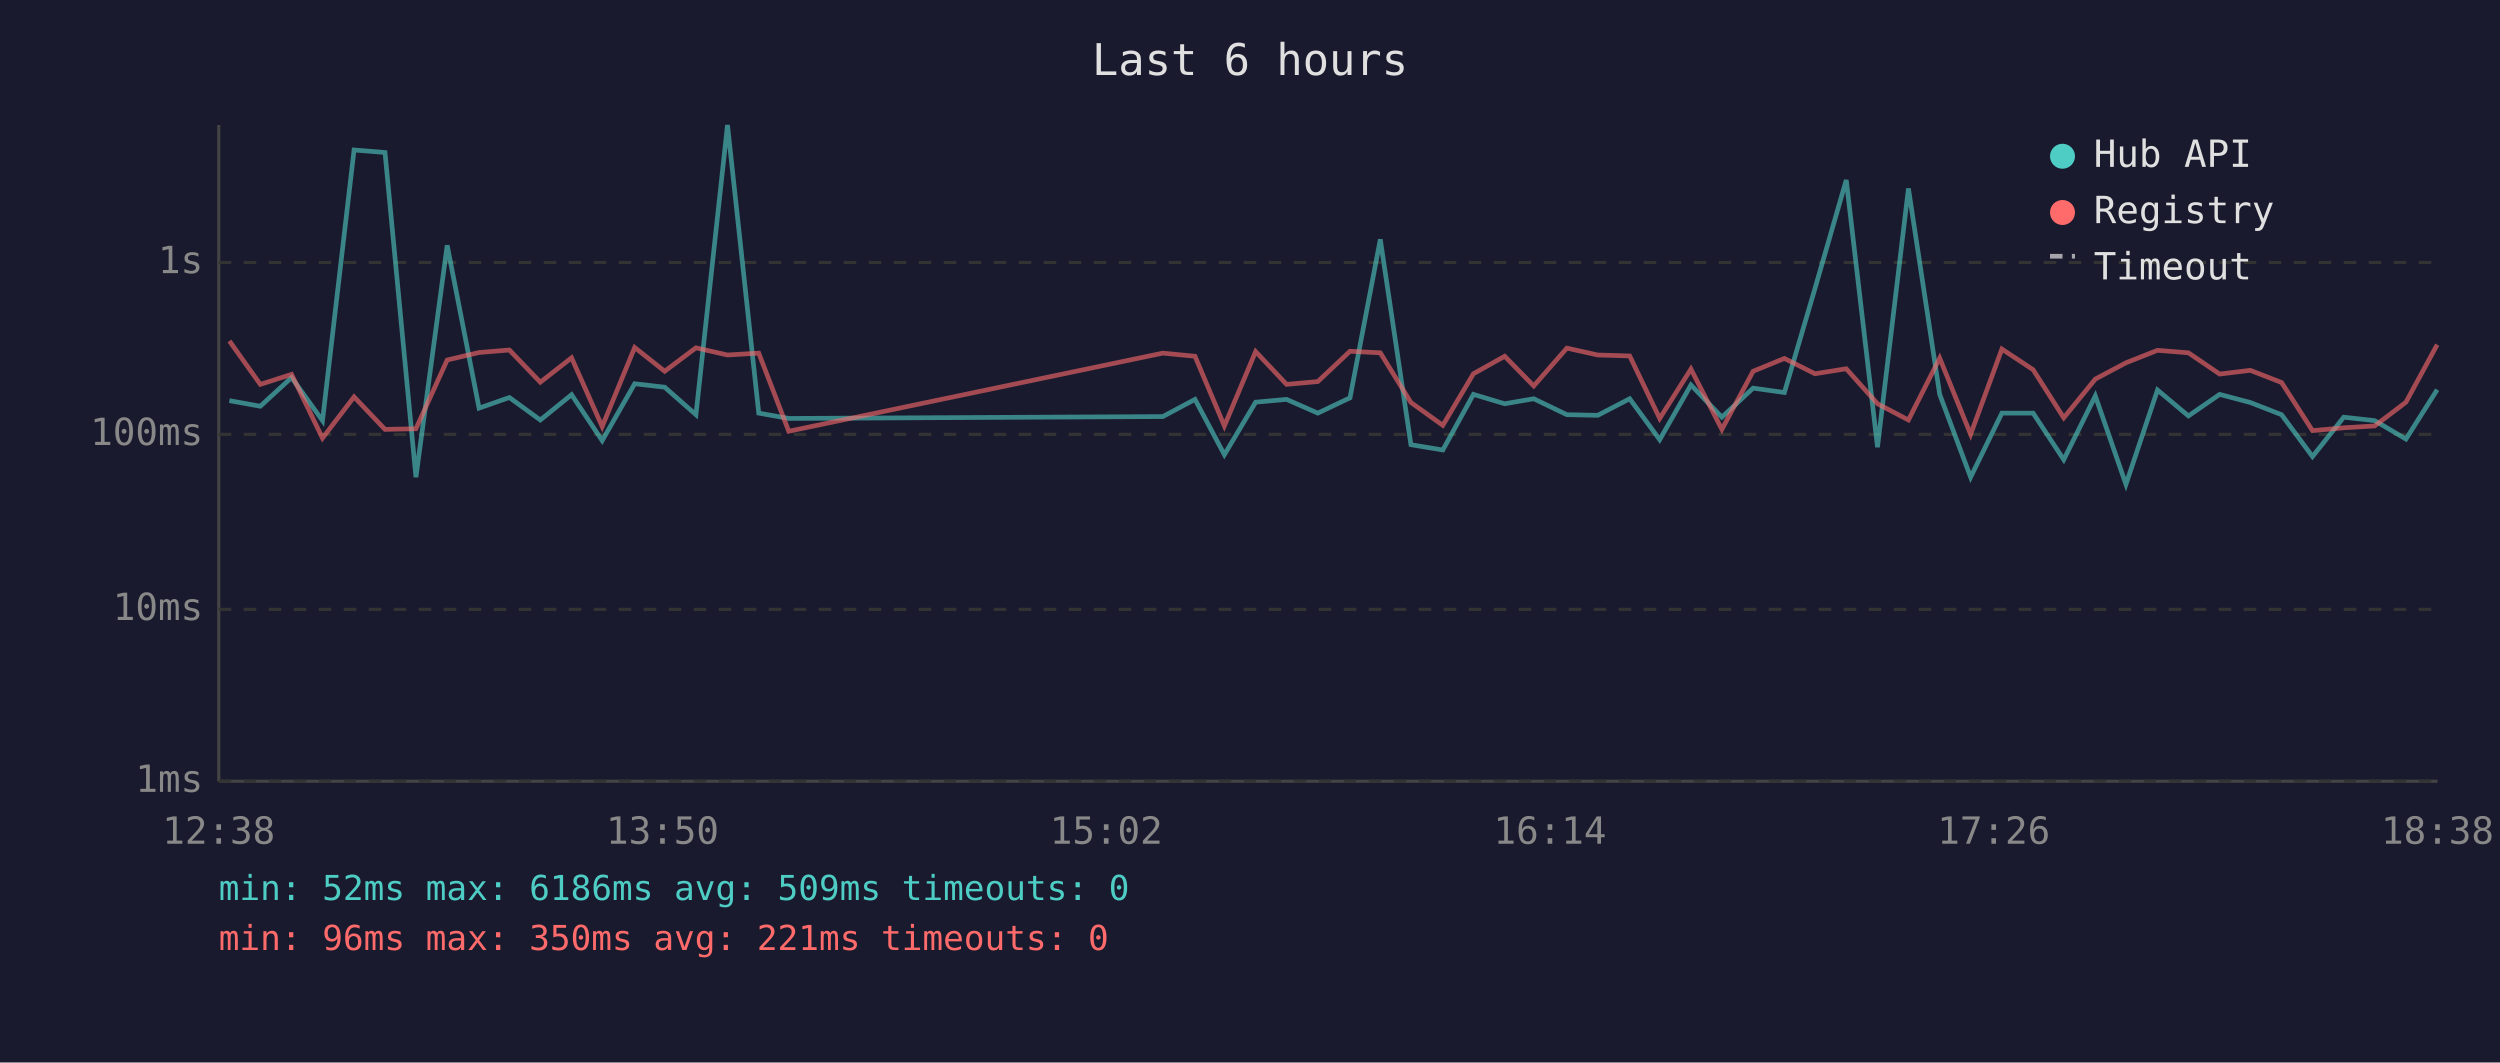
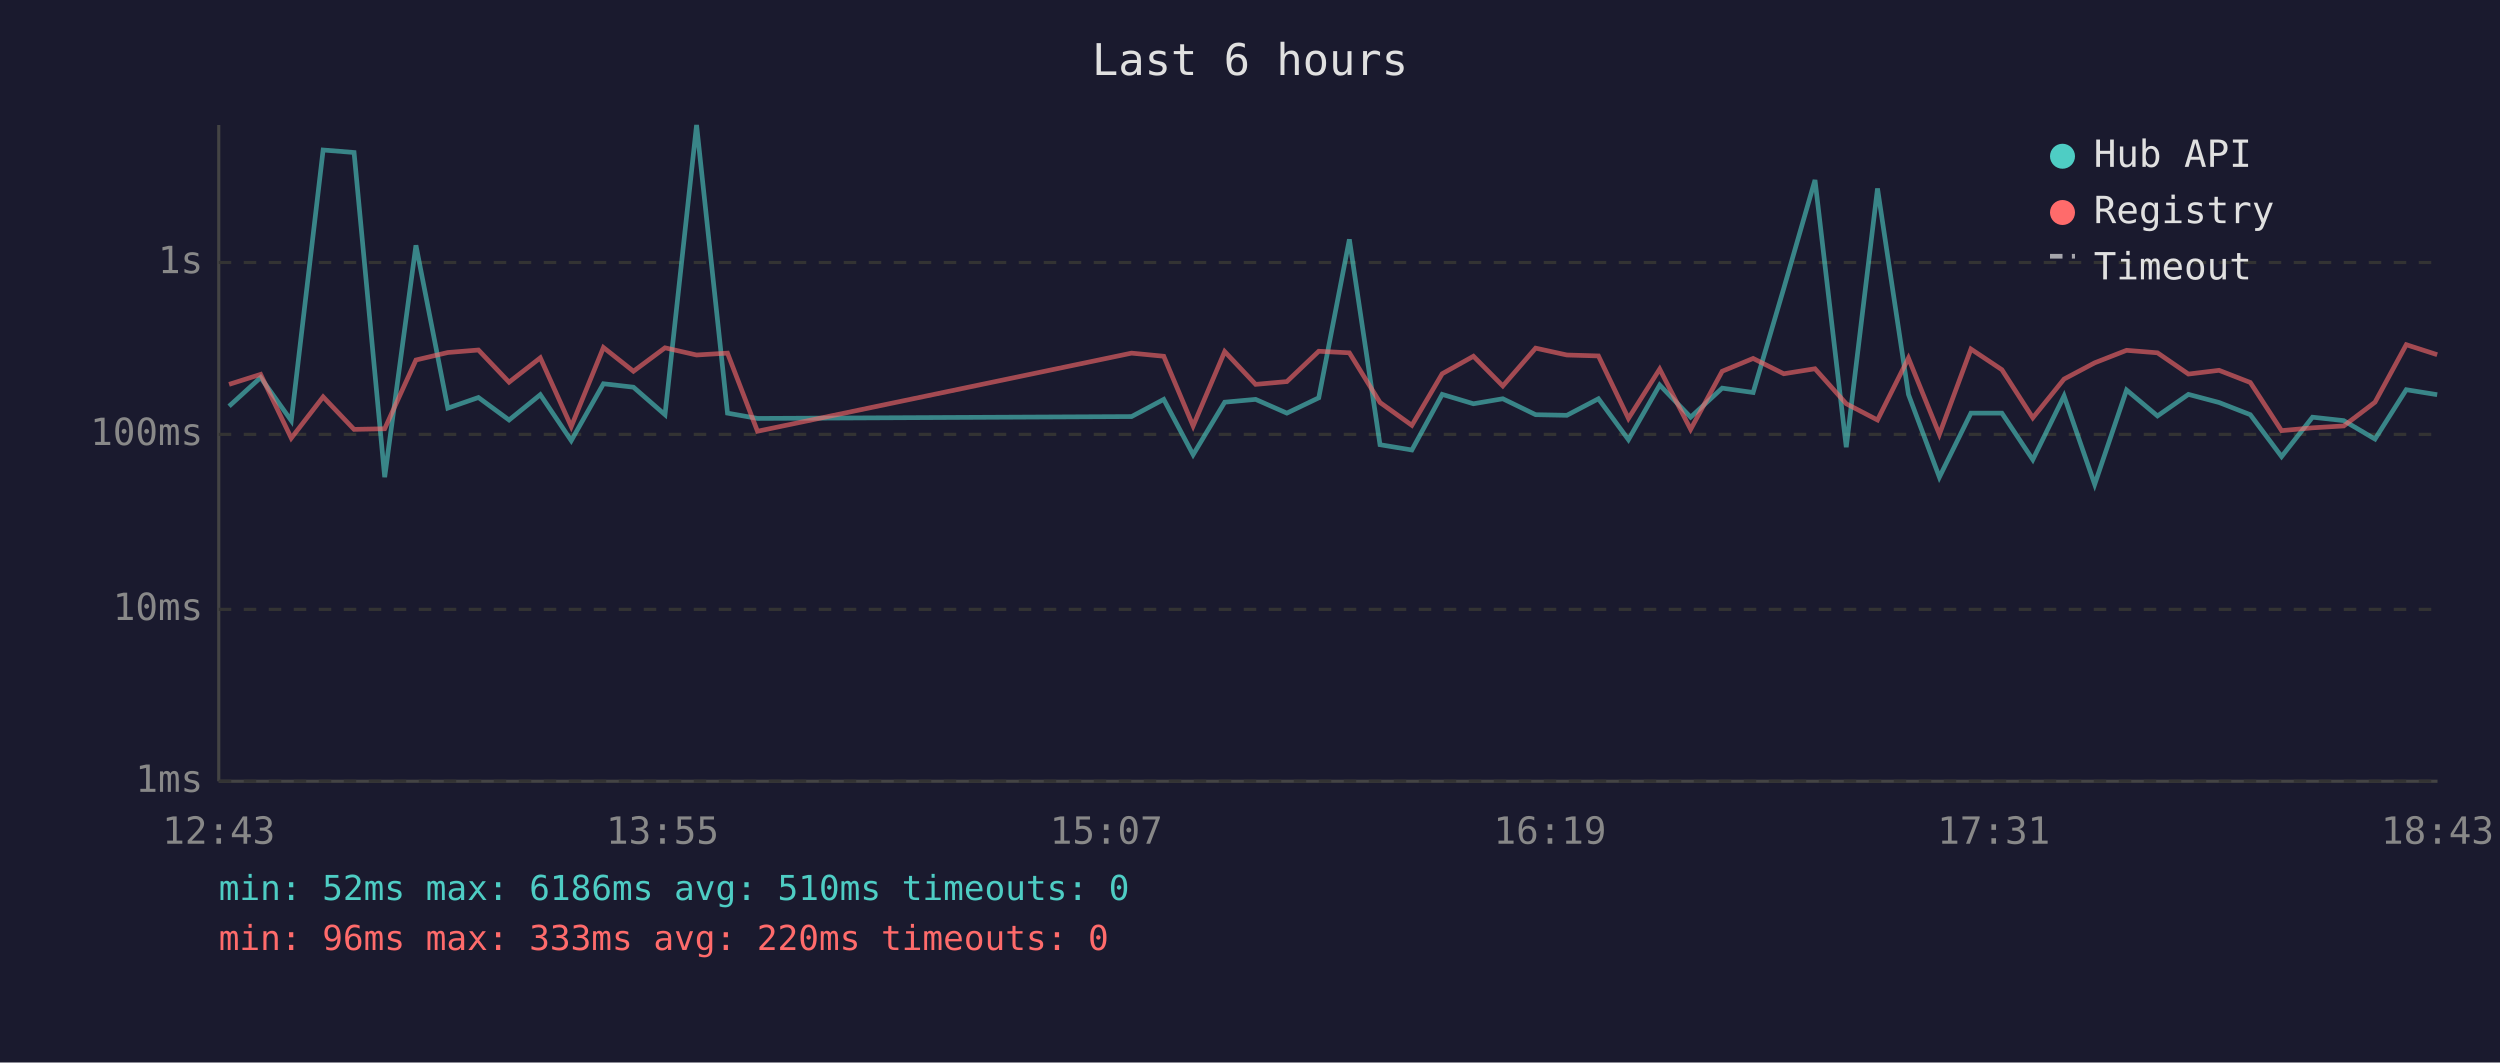
<svg xmlns="http://www.w3.org/2000/svg" viewBox="0 0 800 340" font-family="monospace" font-size="12">
  <rect width="800" height="340" fill="#1a1a2e" />
  <text x="400" y="24" fill="#e0e0e0" font-size="14" text-anchor="middle">Last 6 hours</text>
  <line x1="70" y1="40" x2="70" y2="250" stroke="#444" stroke-width="1" />
  <line x1="70" y1="250" x2="780" y2="250" stroke="#444" stroke-width="1" />
  <line x1="70" y1="250" x2="780" y2="250" stroke="#333" stroke-width="1" stroke-dasharray="4" />
  <text x="65" y="250" fill="#888" text-anchor="end" dominant-baseline="middle">1ms</text>
  <line x1="70" y1="195" x2="780" y2="195" stroke="#333" stroke-width="1" stroke-dasharray="4" />
  <text x="65" y="195" fill="#888" text-anchor="end" dominant-baseline="middle">10ms</text>
  <line x1="70" y1="139" x2="780" y2="139" stroke="#333" stroke-width="1" stroke-dasharray="4" />
  <text x="65" y="139" fill="#888" text-anchor="end" dominant-baseline="middle">100ms</text>
  <line x1="70" y1="84" x2="780" y2="84" stroke="#333" stroke-width="1" stroke-dasharray="4" />
  <text x="65" y="84" fill="#888" text-anchor="end" dominant-baseline="middle">1s</text>
-   <text x="70" y="270" fill="#888" text-anchor="middle">12:38</text>
-   <text x="212" y="270" fill="#888" text-anchor="middle">13:50</text>
-   <text x="354" y="270" fill="#888" text-anchor="middle">15:02</text>
-   <text x="496" y="270" fill="#888" text-anchor="middle">16:14</text>
-   <text x="638" y="270" fill="#888" text-anchor="middle">17:26</text>
-   <text x="780" y="270" fill="#888" text-anchor="middle">18:38</text>
-   <polyline points="73.4,128.2 83.3,130.0 93.3,120.8 103.2,134.6 113.3,48.0 123.2,48.8 133.1,152.7 143.1,78.5 153.3,130.6 163.0,127.2 172.9,134.4 182.9,126.3 192.7,141.0 203.1,122.8 212.7,123.9 222.7,132.7 232.8,40.0 242.8,132.2 252.4,133.9 372.1,133.3 382.4,127.8 391.8,145.5 401.8,128.7 411.7,127.8 421.7,132.2 432.0,127.3 441.7,76.6 451.5,142.3 461.7,144.0 471.5,126.2 481.5,129.2 490.8,127.6 501.4,132.7 511.3,132.9 521.5,127.6 531.1,140.7 541.1,123.2 551.0,133.5 561.0,124.2 571.0,125.6 580.8,92.3 590.8,57.6 600.8,143.1 610.7,60.3 620.7,126.2 630.6,152.7 640.6,132.2 650.6,132.2 660.4,147.1 670.5,126.7 680.3,155.0 690.4,124.8 700.3,133.1 710.3,126.2 720.1,128.8 730.1,132.7 740.0,146.1 750.0,133.5 759.9,134.6 769.9,140.5 779.9,124.7" fill="none" stroke="#4ecdc4" stroke-width="1.5" opacity="0.6" />
-   <polyline points="73.4,109.1 83.3,123.0 93.3,119.8 103.2,140.2 113.3,127.0 123.2,137.4 133.1,137.2 143.1,115.2 153.3,112.8 163.0,112.0 172.9,122.3 182.9,114.5 192.7,136.5 203.1,111.2 212.7,118.8 222.7,111.3 232.8,113.6 242.8,113.0 252.4,138.0 372.1,113.0 382.4,114.0 391.8,136.3 401.8,112.5 411.7,123.0 421.7,122.1 432.0,112.4 441.7,112.9 451.5,128.8 461.7,136.1 471.5,119.6 481.5,114.0 490.8,123.5 501.4,111.4 511.3,113.6 521.5,113.9 531.1,133.9 541.1,118.1 551.0,137.4 561.0,118.8 571.0,114.7 580.8,119.6 590.8,118.0 600.8,129.2 610.7,134.4 620.7,114.6 630.6,139.0 640.6,111.7 650.6,118.3 660.4,133.7 670.5,121.3 680.3,116.1 690.4,112.1 700.3,112.9 710.3,119.7 720.1,118.5 730.1,122.4 740.0,137.8 750.0,136.9 759.9,136.3 769.9,128.7 779.9,110.3" fill="none" stroke="#ff6b6b" stroke-width="1.5" opacity="0.6" />
+   <text x="70" y="270" fill="#888" text-anchor="middle">12:43</text>
+   <text x="212" y="270" fill="#888" text-anchor="middle">13:55</text>
+   <text x="354" y="270" fill="#888" text-anchor="middle">15:07</text>
+   <text x="496" y="270" fill="#888" text-anchor="middle">16:19</text>
+   <text x="638" y="270" fill="#888" text-anchor="middle">17:31</text>
+   <text x="780" y="270" fill="#888" text-anchor="middle">18:43</text>
+   <polyline points="73.3,130.0 83.4,120.8 93.2,134.6 103.4,48.0 113.3,48.8 123.1,152.7 133.1,78.5 143.3,130.6 153.1,127.2 162.9,134.4 172.9,126.3 182.8,141.0 193.1,122.8 202.7,123.9 212.8,132.7 222.9,40.0 232.8,132.2 242.4,133.9 362.1,133.3 372.4,127.8 381.8,145.5 391.9,128.7 401.8,127.8 411.8,132.2 422.0,127.3 431.8,76.6 441.6,142.3 451.8,144.0 461.5,126.2 471.5,129.2 480.9,127.6 491.4,132.7 501.4,132.9 511.5,127.6 521.1,140.7 531.1,123.2 541.0,133.5 551.1,124.2 561.0,125.6 570.8,92.3 580.8,57.6 590.8,143.1 600.8,60.3 610.7,126.2 620.6,152.7 630.7,132.2 640.6,132.2 650.5,147.1 660.5,126.7 670.3,155.0 680.5,124.8 690.4,133.1 700.3,126.2 710.1,128.8 720.1,132.7 730.1,146.1 740.0,133.5 750.0,134.6 760.0,140.5 770.0,124.7 779.9,126.3" fill="none" stroke="#4ecdc4" stroke-width="1.5" opacity="0.6" />
+   <polyline points="73.3,123.0 83.4,119.8 93.2,140.2 103.4,127.0 113.3,137.4 123.1,137.2 133.1,115.2 143.3,112.8 153.1,112.0 162.9,122.3 172.9,114.5 182.8,136.5 193.1,111.2 202.7,118.8 212.8,111.3 222.9,113.6 232.8,113.0 242.4,138.0 362.1,113.0 372.4,114.0 381.8,136.3 391.9,112.5 401.8,123.0 411.8,122.1 422.0,112.4 431.8,112.9 441.6,128.8 451.8,136.1 461.5,119.6 471.5,114.0 480.9,123.5 491.4,111.4 501.4,113.6 511.5,113.9 521.1,133.9 531.1,118.1 541.0,137.4 551.1,118.8 561.0,114.7 570.8,119.6 580.8,118.0 590.8,129.2 600.8,134.4 610.7,114.6 620.6,139.0 630.7,111.7 640.6,118.3 650.5,133.7 660.5,121.3 670.3,116.1 680.5,112.1 690.4,112.9 700.3,119.7 710.1,118.5 720.1,122.4 730.1,137.8 740.0,136.9 750.0,136.3 760.0,128.7 770.0,110.3 779.9,113.5" fill="none" stroke="#ff6b6b" stroke-width="1.5" opacity="0.6" />
  <circle cx="660" cy="50" r="4" fill="#4ecdc4" />
  <text x="670" y="50" fill="#e0e0e0" dominant-baseline="middle">Hub API</text>
  <circle cx="660" cy="68" r="4" fill="#ff6b6b" />
  <text x="670" y="68" fill="#e0e0e0" dominant-baseline="middle">Registry</text>
  <line x1="656" y1="82" x2="664" y2="82" stroke="#e0e0e0" stroke-width="1.5" stroke-dasharray="4,3" opacity="0.7" />
  <text x="670" y="86" fill="#e0e0e0" dominant-baseline="middle">Timeout</text>
-   <text x="70" y="288" fill="#4ecdc4" font-size="11">min: 52ms  max: 6186ms  avg: 509ms  timeouts: 0</text>
-   <text x="70" y="304" fill="#ff6b6b" font-size="11">min: 96ms  max: 350ms  avg: 221ms  timeouts: 0</text>
+   <text x="70" y="288" fill="#4ecdc4" font-size="11">min: 52ms  max: 6186ms  avg: 510ms  timeouts: 0</text>
+   <text x="70" y="304" fill="#ff6b6b" font-size="11">min: 96ms  max: 333ms  avg: 220ms  timeouts: 0</text>
</svg>
